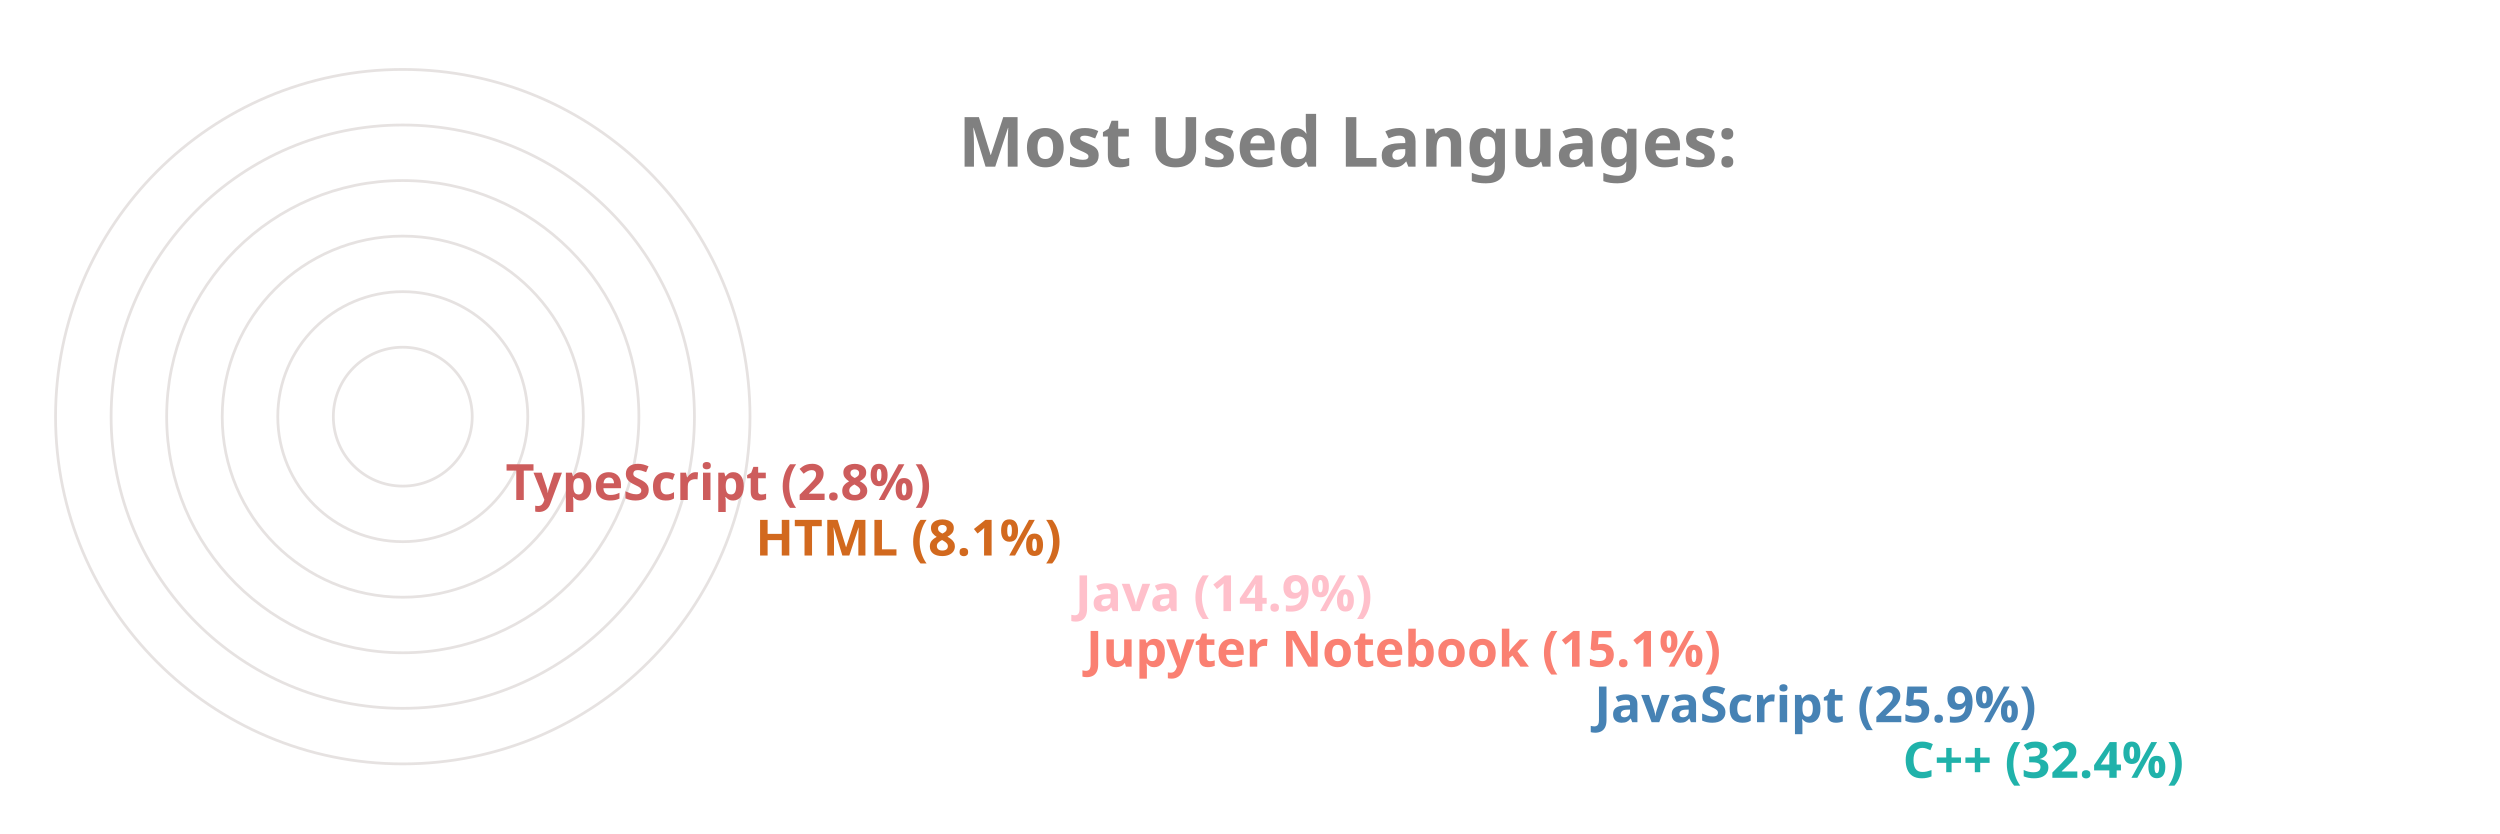
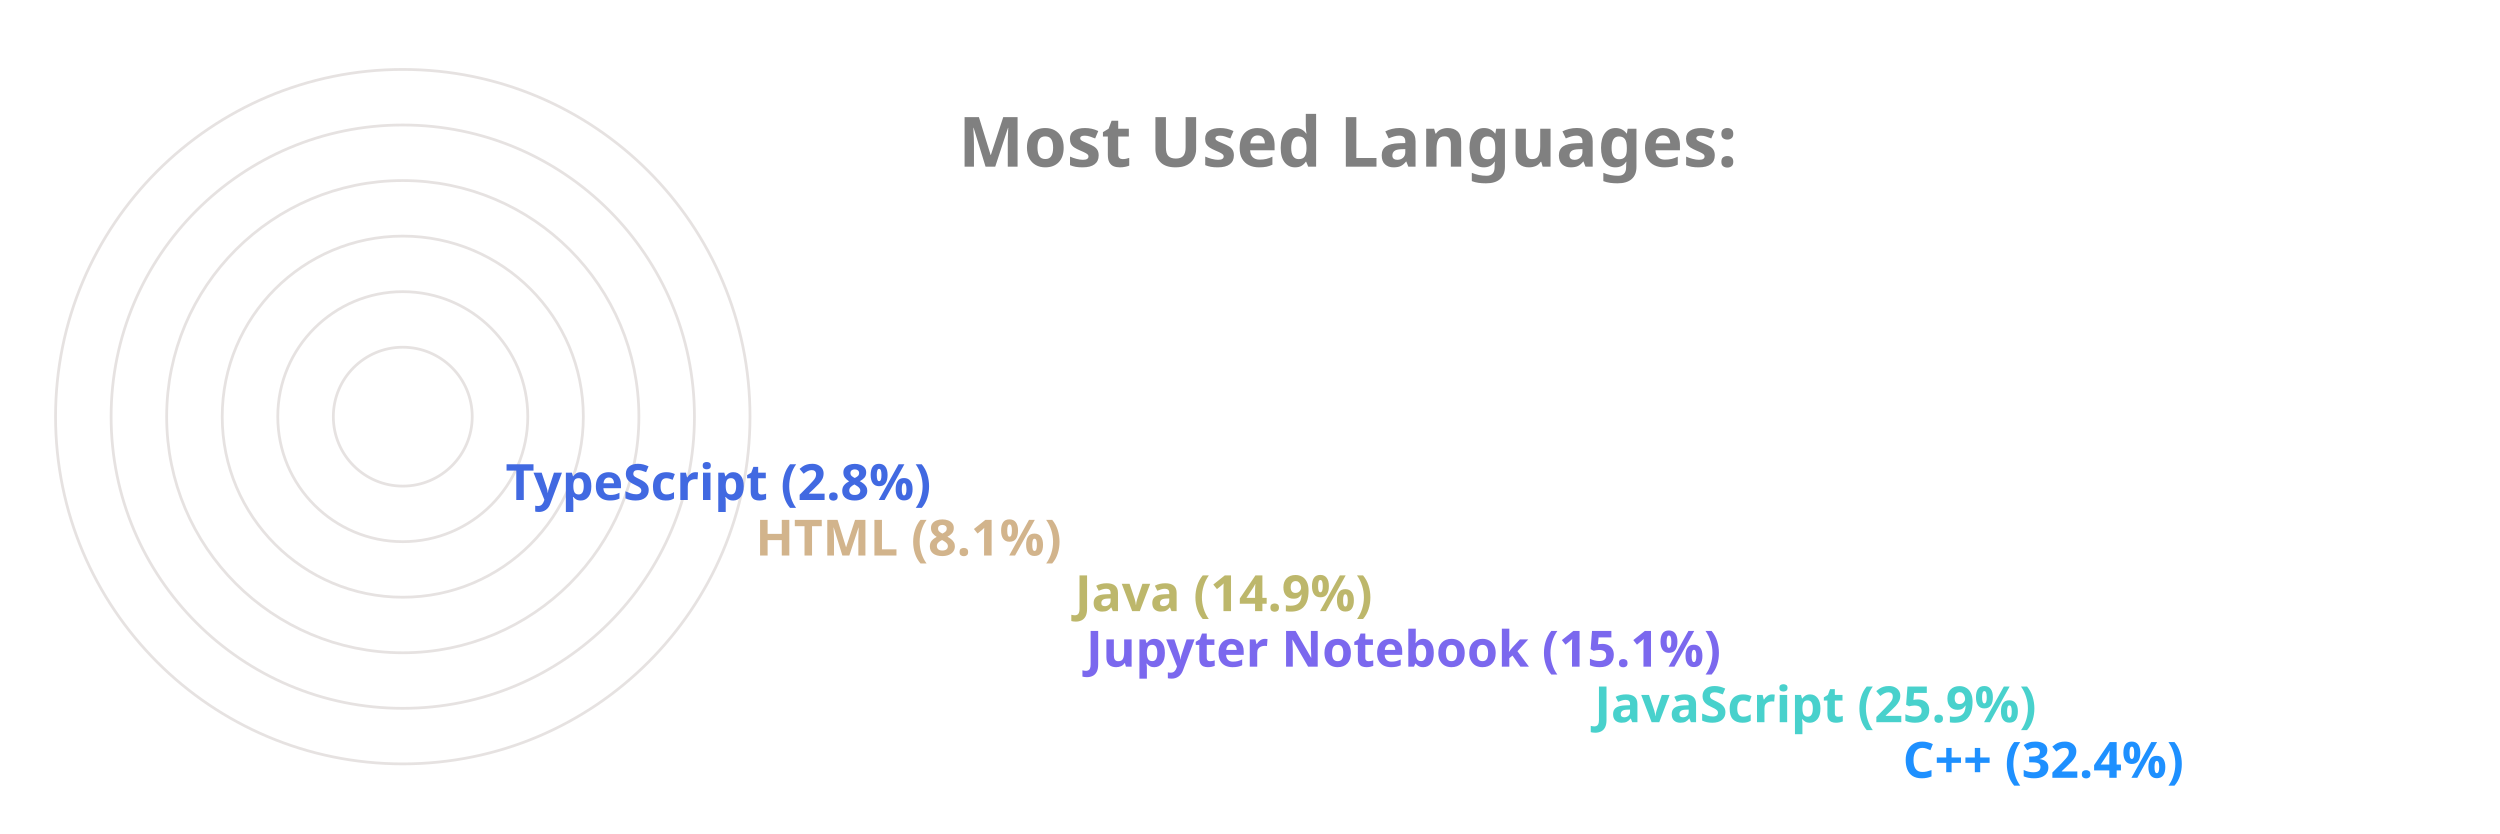
<svg xmlns="http://www.w3.org/2000/svg" viewBox="0 0 650 300" height="200px" width="600px">
  <style>
		.label {
			font: bold 25px sans-serif;
			color: #404040;
			-webkit-text-stroke: 1px white;
	  	}
		.name {
			font: bold 18px sans-serif;
			color: #404040;
	  	}

		.line {
			stroke-dasharray: 1000;
			stroke-dashoffset: 1000;
			animation: dash 3.5s ease-in-out forwards;	
			animation-iteration-count: infinite;
			animation-direction: alternate-reverse;
		}

		.path {
			stroke-dasharray: 1000;
			stroke-dashoffset: 1000;
			animation: dash 3.5s ease-in-out forwards;	
			animation-iteration-count: infinite;
			animation-direction: alternate-reverse;
		}
		  
		@keyframes dash {
			to {
				stroke-dashoffset: 0;
			}
		}

	</style>
  <g stroke="#E6E2E1" fill="none" stroke-width="1">
    <circle cx="20" cy="150" r="125" />
    <circle cx="20" cy="150" r="105" />
    <circle cx="20" cy="150" r="85" />
    <circle cx="20" cy="150" r="65" />
    <circle cx="20" cy="150" r="45" />
    <circle cx="20" cy="150" r="25" />
  </g>
  <g fill="none" stroke-width="20" class="line">
-     <line x2="550" y2="275" x1="20" y1="275" stroke="LightSeaGreen" />
-     <line x2="439" y2="255" x1="20" y1="255" stroke="SteelBlue" />
-     <line x2="256" y2="235" x1="20" y1="235" stroke="Salmon" />
-     <line x2="252" y2="215" x1="20" y1="215" stroke="Pink" />
-     <line x2="137" y2="195" x1="20" y1="195" stroke="Chocolate" />
-     <line x2="47" y2="175" x1="20" y1="175" stroke="IndianRed" />
+     <line x2="550" y2="275" x1="20" y1="275" stroke="DodgerBlue" />
+     <line x2="439" y2="255" x1="20" y1="255" stroke="MediumTurquoise" />
+     <line x2="256" y2="235" x1="20" y1="235" stroke="MediumSlateBlue" />
+     <line x2="252" y2="215" x1="20" y1="215" stroke="DarkKhaki" />
+     <line x2="137" y2="195" x1="20" y1="195" stroke="Tan" />
+     <line x2="47" y2="175" x1="20" y1="175" stroke="RoyalBlue" />
  </g>
  <g fill="none" stroke-width="20" stroke-linecap="round" class="path">
-     <path d="M 20 275 A 125 125 45 0 1 -86 83" stroke="LightSeaGreen" />
-     <path d="M 20 255 A 105 105 45 0 1 -74 103" stroke="SteelBlue" />
-     <path d="M 20 235 A 85 85 45 0 1 -62 128" stroke="Salmon" />
-     <path d="M 20 215 A 65 65 45 0 1 -42 133" stroke="Pink" />
-     <path d="M 20 195 A 45 45 45 0 1 -24 143" stroke="Chocolate" />
-     <path d="M 20 175 A 25 25 45 0 1 -4 148" stroke="IndianRed" />
+     <path d="M 20 275 A 125 125 45 0 1 -86 83" stroke="DodgerBlue" />
+     <path d="M 20 255 A 105 105 45 0 1 -74 103" stroke="MediumTurquoise" />
+     <path d="M 20 235 A 85 85 45 0 1 -62 128" stroke="MediumSlateBlue" />
+     <path d="M 20 215 A 65 65 45 0 1 -42 133" stroke="DarkKhaki" />
+     <path d="M 20 195 A 45 45 45 0 1 -24 143" stroke="Tan" />
+     <path d="M 20 175 A 25 25 45 0 1 -4 148" stroke="RoyalBlue" />
  </g>
  <g class="name">
-     <text x="560" y="280" fill="LightSeaGreen">C++ (32.4%)</text>
-     <text x="449" y="260" fill="SteelBlue">JavaScript (25.9%)</text>
-     <text x="266" y="240" fill="Salmon">Jupyter Notebook (15.1%)</text>
-     <text x="262" y="220" fill="Pink">Java (14.9%)</text>
-     <text x="147" y="200" fill="Chocolate">HTML (8.1%)</text>
-     <text x="57" y="180" fill="IndianRed">TypeScript (2.8%)</text>
+     <text x="560" y="280" fill="DodgerBlue">C++ (32.4%)</text>
+     <text x="449" y="260" fill="MediumTurquoise">JavaScript (25.9%)</text>
+     <text x="266" y="240" fill="MediumSlateBlue">Jupyter Notebook (15.1%)</text>
+     <text x="262" y="220" fill="DarkKhaki">Java (14.9%)</text>
+     <text x="147" y="200" fill="Tan">HTML (8.1%)</text>
+     <text x="57" y="180" fill="RoyalBlue">TypeScript (2.8%)</text>
  </g>
  <g class="label">
    <text x="220" y="60" fill="grey">Most Used Languages:</text>
  </g>
</svg>
